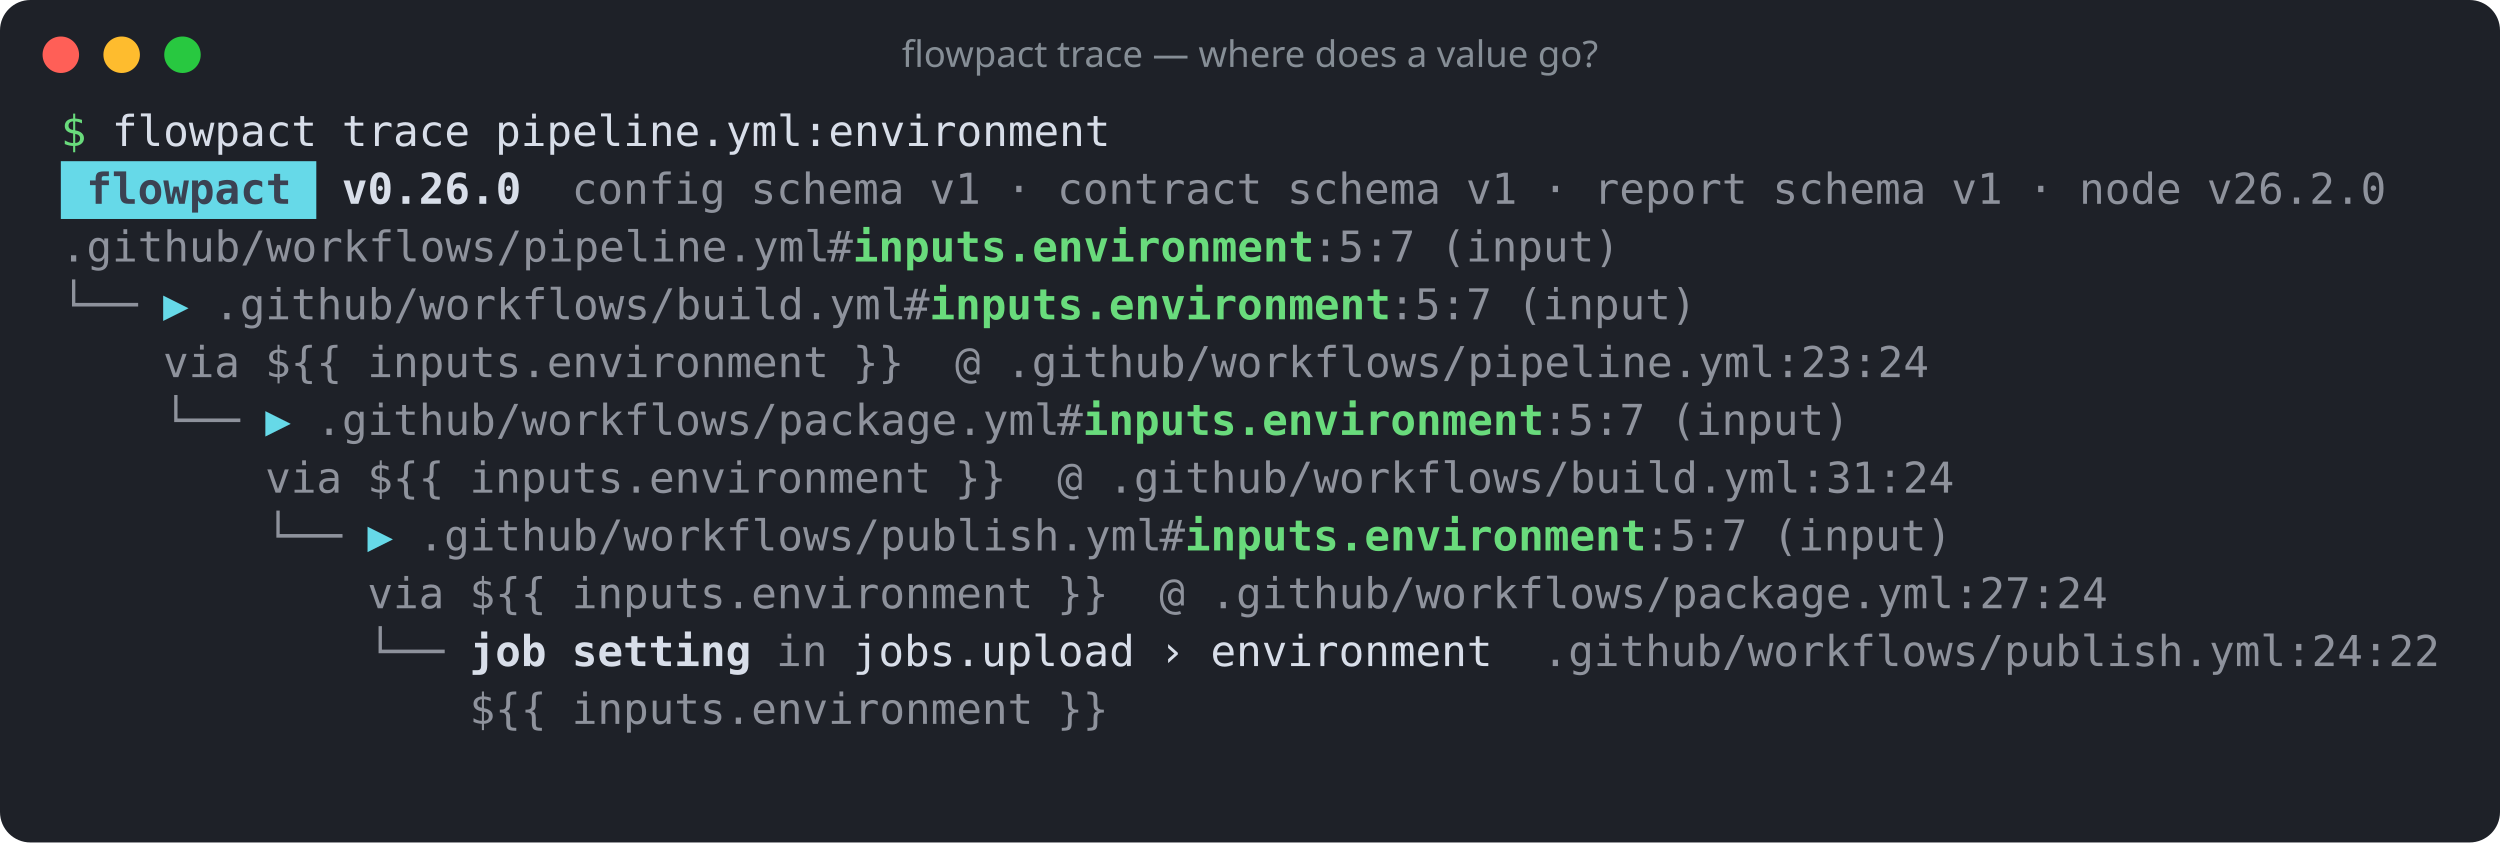
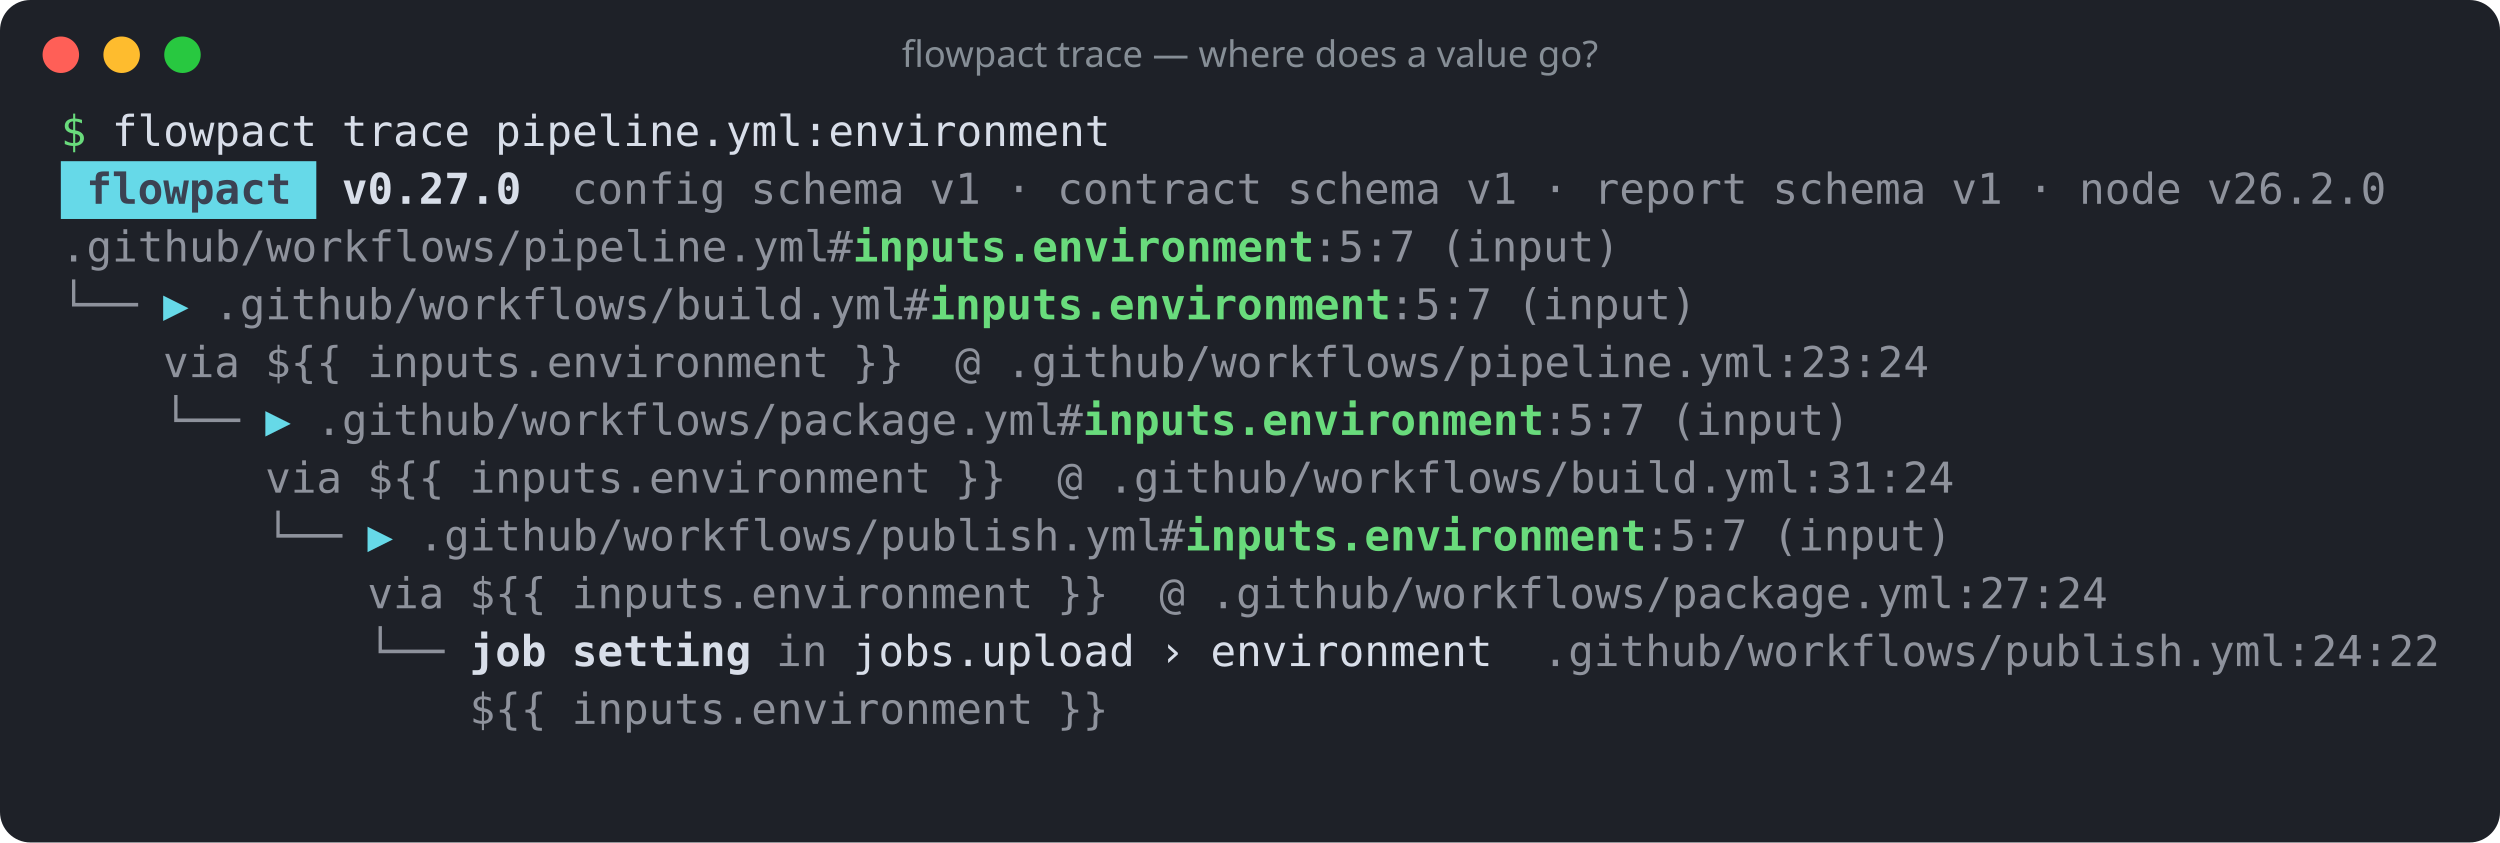
<svg xmlns="http://www.w3.org/2000/svg" width="822" height="277" viewBox="0 0 822 277" role="img" aria-label="flowpact trace — where does a value go?">
  <rect width="100%" height="100%" rx="10" fill="#1e2128" />
  <circle cx="20" cy="18" r="6" fill="#ff5f57" />
  <circle cx="40" cy="18" r="6" fill="#febc2e" />
  <circle cx="60" cy="18" r="6" fill="#28c840" />
  <text x="411" y="22" fill="#868e96" font-family="ui-sans-serif,system-ui,sans-serif" font-size="12" text-anchor="middle">flowpact trace — where does a value go?</text>
  <g font-family="ui-monospace,SFMono-Regular,Menlo,Consolas,monospace" font-size="14" xml:space="preserve">
    <text y="48">
      <tspan x="20.0" textLength="8.4" lengthAdjust="spacingAndGlyphs" fill="#69db7c">$</tspan>
      <tspan x="36.8" textLength="67.2" lengthAdjust="spacingAndGlyphs" fill="#d8dee9">flowpact</tspan>
      <tspan x="112.4" textLength="42.0" lengthAdjust="spacingAndGlyphs" fill="#d8dee9">trace</tspan>
      <tspan x="162.8" textLength="201.6" lengthAdjust="spacingAndGlyphs" fill="#d8dee9">pipeline.yml:environment</tspan>
    </text>
    <rect x="20" y="53" width="84" height="19" fill="#66d9e8" />
    <text y="67">
      <tspan x="28.4" textLength="67.2" lengthAdjust="spacingAndGlyphs" fill="#3b4252" font-weight="700">flowpact</tspan>
-       <tspan x="112.4" textLength="58.8" lengthAdjust="spacingAndGlyphs" fill="#d8dee9" font-weight="700">v0.26.0</tspan>
+       <tspan x="112.4" textLength="58.8" lengthAdjust="spacingAndGlyphs" fill="#d8dee9" font-weight="700">v0.27.0</tspan>
      <tspan x="188.0" textLength="50.4" lengthAdjust="spacingAndGlyphs" fill="#d8dee9" fill-opacity="0.6">config</tspan>
      <tspan x="246.8" textLength="50.4" lengthAdjust="spacingAndGlyphs" fill="#d8dee9" fill-opacity="0.6">schema</tspan>
      <tspan x="305.6" textLength="16.8" lengthAdjust="spacingAndGlyphs" fill="#d8dee9" fill-opacity="0.6">v1</tspan>
      <tspan x="330.8" textLength="8.4" lengthAdjust="spacingAndGlyphs" fill="#d8dee9" fill-opacity="0.6">·</tspan>
      <tspan x="347.6" textLength="67.2" lengthAdjust="spacingAndGlyphs" fill="#d8dee9" fill-opacity="0.6">contract</tspan>
      <tspan x="423.2" textLength="50.4" lengthAdjust="spacingAndGlyphs" fill="#d8dee9" fill-opacity="0.6">schema</tspan>
      <tspan x="482.0" textLength="16.8" lengthAdjust="spacingAndGlyphs" fill="#d8dee9" fill-opacity="0.6">v1</tspan>
      <tspan x="507.2" textLength="8.4" lengthAdjust="spacingAndGlyphs" fill="#d8dee9" fill-opacity="0.6">·</tspan>
      <tspan x="524.0" textLength="50.4" lengthAdjust="spacingAndGlyphs" fill="#d8dee9" fill-opacity="0.6">report</tspan>
      <tspan x="582.8" textLength="50.4" lengthAdjust="spacingAndGlyphs" fill="#d8dee9" fill-opacity="0.6">schema</tspan>
      <tspan x="641.6" textLength="16.8" lengthAdjust="spacingAndGlyphs" fill="#d8dee9" fill-opacity="0.6">v1</tspan>
      <tspan x="666.8" textLength="8.4" lengthAdjust="spacingAndGlyphs" fill="#d8dee9" fill-opacity="0.6">·</tspan>
      <tspan x="683.6" textLength="33.6" lengthAdjust="spacingAndGlyphs" fill="#d8dee9" fill-opacity="0.6">node</tspan>
      <tspan x="725.6" textLength="58.8" lengthAdjust="spacingAndGlyphs" fill="#d8dee9" fill-opacity="0.6">v26.2.0</tspan>
    </text>
    <text y="86">
      <tspan x="20.0" textLength="252.0" lengthAdjust="spacingAndGlyphs" fill="#d8dee9" fill-opacity="0.6">.github/workflows/pipeline.yml</tspan>
      <tspan x="272.0" textLength="8.4" lengthAdjust="spacingAndGlyphs" fill="#d8dee9" fill-opacity="0.6">#</tspan>
      <tspan x="280.4" textLength="151.2" lengthAdjust="spacingAndGlyphs" fill="#69db7c" font-weight="700">inputs.environment</tspan>
      <tspan x="431.6" textLength="33.6" lengthAdjust="spacingAndGlyphs" fill="#d8dee9" fill-opacity="0.6">:5:7</tspan>
      <tspan x="473.6" textLength="58.8" lengthAdjust="spacingAndGlyphs" fill="#d8dee9" fill-opacity="0.6">(input)</tspan>
    </text>
    <text y="105">
      <tspan x="20.0" textLength="25.2" lengthAdjust="spacingAndGlyphs" fill="#d8dee9" fill-opacity="0.6">└──</tspan>
      <tspan x="53.6" textLength="8.4" lengthAdjust="spacingAndGlyphs" fill="#66d9e8">▶</tspan>
      <tspan x="70.4" textLength="226.8" lengthAdjust="spacingAndGlyphs" fill="#d8dee9" fill-opacity="0.6">.github/workflows/build.yml</tspan>
      <tspan x="297.2" textLength="8.4" lengthAdjust="spacingAndGlyphs" fill="#d8dee9" fill-opacity="0.6">#</tspan>
      <tspan x="305.6" textLength="151.2" lengthAdjust="spacingAndGlyphs" fill="#69db7c" font-weight="700">inputs.environment</tspan>
      <tspan x="456.8" textLength="33.6" lengthAdjust="spacingAndGlyphs" fill="#d8dee9" fill-opacity="0.6">:5:7</tspan>
      <tspan x="498.8" textLength="58.8" lengthAdjust="spacingAndGlyphs" fill="#d8dee9" fill-opacity="0.6">(input)</tspan>
    </text>
    <text y="124">
      <tspan x="53.6" textLength="25.2" lengthAdjust="spacingAndGlyphs" fill="#d8dee9" fill-opacity="0.6">via</tspan>
      <tspan x="87.2" textLength="25.2" lengthAdjust="spacingAndGlyphs" fill="#d8dee9" fill-opacity="0.6">${{</tspan>
      <tspan x="120.8" textLength="151.2" lengthAdjust="spacingAndGlyphs" fill="#d8dee9" fill-opacity="0.6">inputs.environment</tspan>
      <tspan x="280.4" textLength="16.8" lengthAdjust="spacingAndGlyphs" fill="#d8dee9" fill-opacity="0.6">}}</tspan>
      <tspan x="314.0" textLength="8.4" lengthAdjust="spacingAndGlyphs" fill="#d8dee9" fill-opacity="0.6">@</tspan>
      <tspan x="330.8" textLength="302.4" lengthAdjust="spacingAndGlyphs" fill="#d8dee9" fill-opacity="0.6">.github/workflows/pipeline.yml:23:24</tspan>
    </text>
    <text y="143">
      <tspan x="53.6" textLength="25.2" lengthAdjust="spacingAndGlyphs" fill="#d8dee9" fill-opacity="0.6">└──</tspan>
      <tspan x="87.2" textLength="8.4" lengthAdjust="spacingAndGlyphs" fill="#66d9e8">▶</tspan>
      <tspan x="104.0" textLength="243.6" lengthAdjust="spacingAndGlyphs" fill="#d8dee9" fill-opacity="0.6">.github/workflows/package.yml</tspan>
      <tspan x="347.6" textLength="8.4" lengthAdjust="spacingAndGlyphs" fill="#d8dee9" fill-opacity="0.6">#</tspan>
      <tspan x="356.0" textLength="151.2" lengthAdjust="spacingAndGlyphs" fill="#69db7c" font-weight="700">inputs.environment</tspan>
      <tspan x="507.2" textLength="33.6" lengthAdjust="spacingAndGlyphs" fill="#d8dee9" fill-opacity="0.6">:5:7</tspan>
      <tspan x="549.2" textLength="58.8" lengthAdjust="spacingAndGlyphs" fill="#d8dee9" fill-opacity="0.6">(input)</tspan>
    </text>
    <text y="162">
      <tspan x="87.2" textLength="25.2" lengthAdjust="spacingAndGlyphs" fill="#d8dee9" fill-opacity="0.6">via</tspan>
      <tspan x="120.8" textLength="25.2" lengthAdjust="spacingAndGlyphs" fill="#d8dee9" fill-opacity="0.6">${{</tspan>
      <tspan x="154.4" textLength="151.2" lengthAdjust="spacingAndGlyphs" fill="#d8dee9" fill-opacity="0.6">inputs.environment</tspan>
      <tspan x="314.0" textLength="16.8" lengthAdjust="spacingAndGlyphs" fill="#d8dee9" fill-opacity="0.6">}}</tspan>
      <tspan x="347.6" textLength="8.4" lengthAdjust="spacingAndGlyphs" fill="#d8dee9" fill-opacity="0.6">@</tspan>
      <tspan x="364.4" textLength="277.2" lengthAdjust="spacingAndGlyphs" fill="#d8dee9" fill-opacity="0.6">.github/workflows/build.yml:31:24</tspan>
    </text>
    <text y="181">
      <tspan x="87.2" textLength="25.2" lengthAdjust="spacingAndGlyphs" fill="#d8dee9" fill-opacity="0.6">└──</tspan>
      <tspan x="120.8" textLength="8.4" lengthAdjust="spacingAndGlyphs" fill="#66d9e8">▶</tspan>
      <tspan x="137.6" textLength="243.6" lengthAdjust="spacingAndGlyphs" fill="#d8dee9" fill-opacity="0.6">.github/workflows/publish.yml</tspan>
      <tspan x="381.2" textLength="8.4" lengthAdjust="spacingAndGlyphs" fill="#d8dee9" fill-opacity="0.6">#</tspan>
      <tspan x="389.6" textLength="151.2" lengthAdjust="spacingAndGlyphs" fill="#69db7c" font-weight="700">inputs.environment</tspan>
      <tspan x="540.8" textLength="33.6" lengthAdjust="spacingAndGlyphs" fill="#d8dee9" fill-opacity="0.6">:5:7</tspan>
      <tspan x="582.8" textLength="58.8" lengthAdjust="spacingAndGlyphs" fill="#d8dee9" fill-opacity="0.6">(input)</tspan>
    </text>
    <text y="200">
      <tspan x="120.8" textLength="25.2" lengthAdjust="spacingAndGlyphs" fill="#d8dee9" fill-opacity="0.6">via</tspan>
      <tspan x="154.4" textLength="25.2" lengthAdjust="spacingAndGlyphs" fill="#d8dee9" fill-opacity="0.6">${{</tspan>
      <tspan x="188.0" textLength="151.2" lengthAdjust="spacingAndGlyphs" fill="#d8dee9" fill-opacity="0.6">inputs.environment</tspan>
      <tspan x="347.6" textLength="16.8" lengthAdjust="spacingAndGlyphs" fill="#d8dee9" fill-opacity="0.6">}}</tspan>
      <tspan x="381.2" textLength="8.4" lengthAdjust="spacingAndGlyphs" fill="#d8dee9" fill-opacity="0.6">@</tspan>
      <tspan x="398.0" textLength="294.0" lengthAdjust="spacingAndGlyphs" fill="#d8dee9" fill-opacity="0.6">.github/workflows/package.yml:27:24</tspan>
    </text>
    <text y="219">
      <tspan x="120.8" textLength="25.2" lengthAdjust="spacingAndGlyphs" fill="#d8dee9" fill-opacity="0.6">└──</tspan>
      <tspan x="154.4" textLength="25.2" lengthAdjust="spacingAndGlyphs" fill="#d8dee9" font-weight="700">job</tspan>
      <tspan x="188.0" textLength="58.8" lengthAdjust="spacingAndGlyphs" fill="#d8dee9" font-weight="700">setting</tspan>
      <tspan x="255.2" textLength="16.8" lengthAdjust="spacingAndGlyphs" fill="#d8dee9" fill-opacity="0.6">in</tspan>
      <tspan x="280.4" textLength="92.4" lengthAdjust="spacingAndGlyphs" fill="#d8dee9">jobs.upload</tspan>
      <tspan x="381.2" textLength="8.4" lengthAdjust="spacingAndGlyphs" fill="#d8dee9">›</tspan>
      <tspan x="398.0" textLength="92.4" lengthAdjust="spacingAndGlyphs" fill="#d8dee9">environment</tspan>
      <tspan x="507.2" textLength="294.0" lengthAdjust="spacingAndGlyphs" fill="#d8dee9" fill-opacity="0.6">.github/workflows/publish.yml:24:22</tspan>
    </text>
    <text y="238">
      <tspan x="154.4" textLength="25.2" lengthAdjust="spacingAndGlyphs" fill="#d8dee9" fill-opacity="0.6">${{</tspan>
      <tspan x="188.0" textLength="151.2" lengthAdjust="spacingAndGlyphs" fill="#d8dee9" fill-opacity="0.6">inputs.environment</tspan>
      <tspan x="347.6" textLength="16.8" lengthAdjust="spacingAndGlyphs" fill="#d8dee9" fill-opacity="0.6">}}</tspan>
    </text>
  </g>
</svg>
